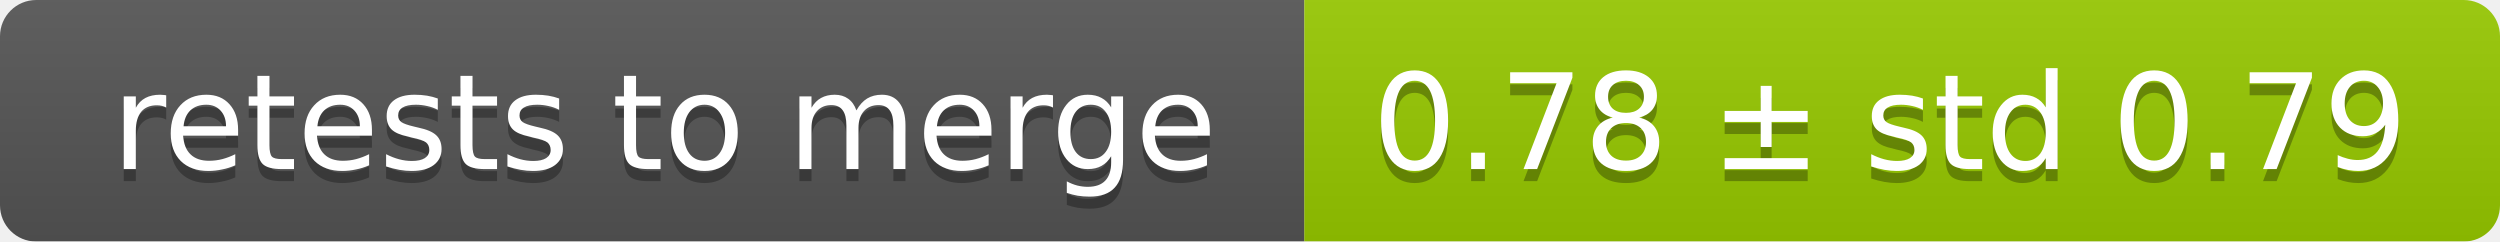
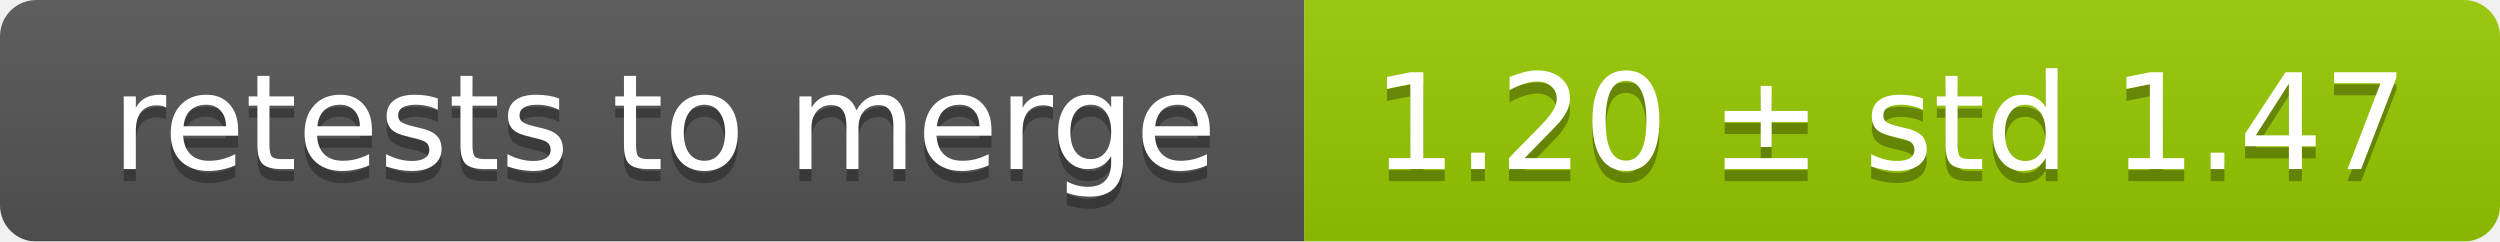
<svg xmlns="http://www.w3.org/2000/svg" width="207" height="20">
  <linearGradient id="smooth" x2="0" y2="100%">
    <stop offset="0" stop-color="#bbb" stop-opacity=".1" />
    <stop offset="1" stop-opacity=".1" />
  </linearGradient>
  <mask id="round">
    <rect width="207" height="20" rx="3" fill="#fff" />
  </mask>
  <g mask="url(#round)">
    <rect width="108" height="20" fill="#555" />
    <rect x="108" width="99" height="20" fill="#97ca00" />
    <rect width="207" height="20" fill="url(#smooth)" />
  </g>
  <g fill="#fff" text-anchor="middle" font-family="DejaVu Sans,Verdana,Geneva,sans-serif" font-size="11">
    <text x="55" y="15" fill="#010101" fill-opacity=".3">retests to merge</text>
    <text x="55" y="14">retests to merge</text>
-     <text x="156.5" y="15" fill="#010101" fill-opacity=".3">0.78 ± std 0.79</text>
-     <text x="156.5" y="14">0.78 ± std 0.79</text>
+     <text x="156.5" y="15" fill="#010101" fill-opacity=".3">1.20 ± std 1.47</text>
+     <text x="156.5" y="14">1.20 ± std 1.47</text>
  </g>
</svg>
